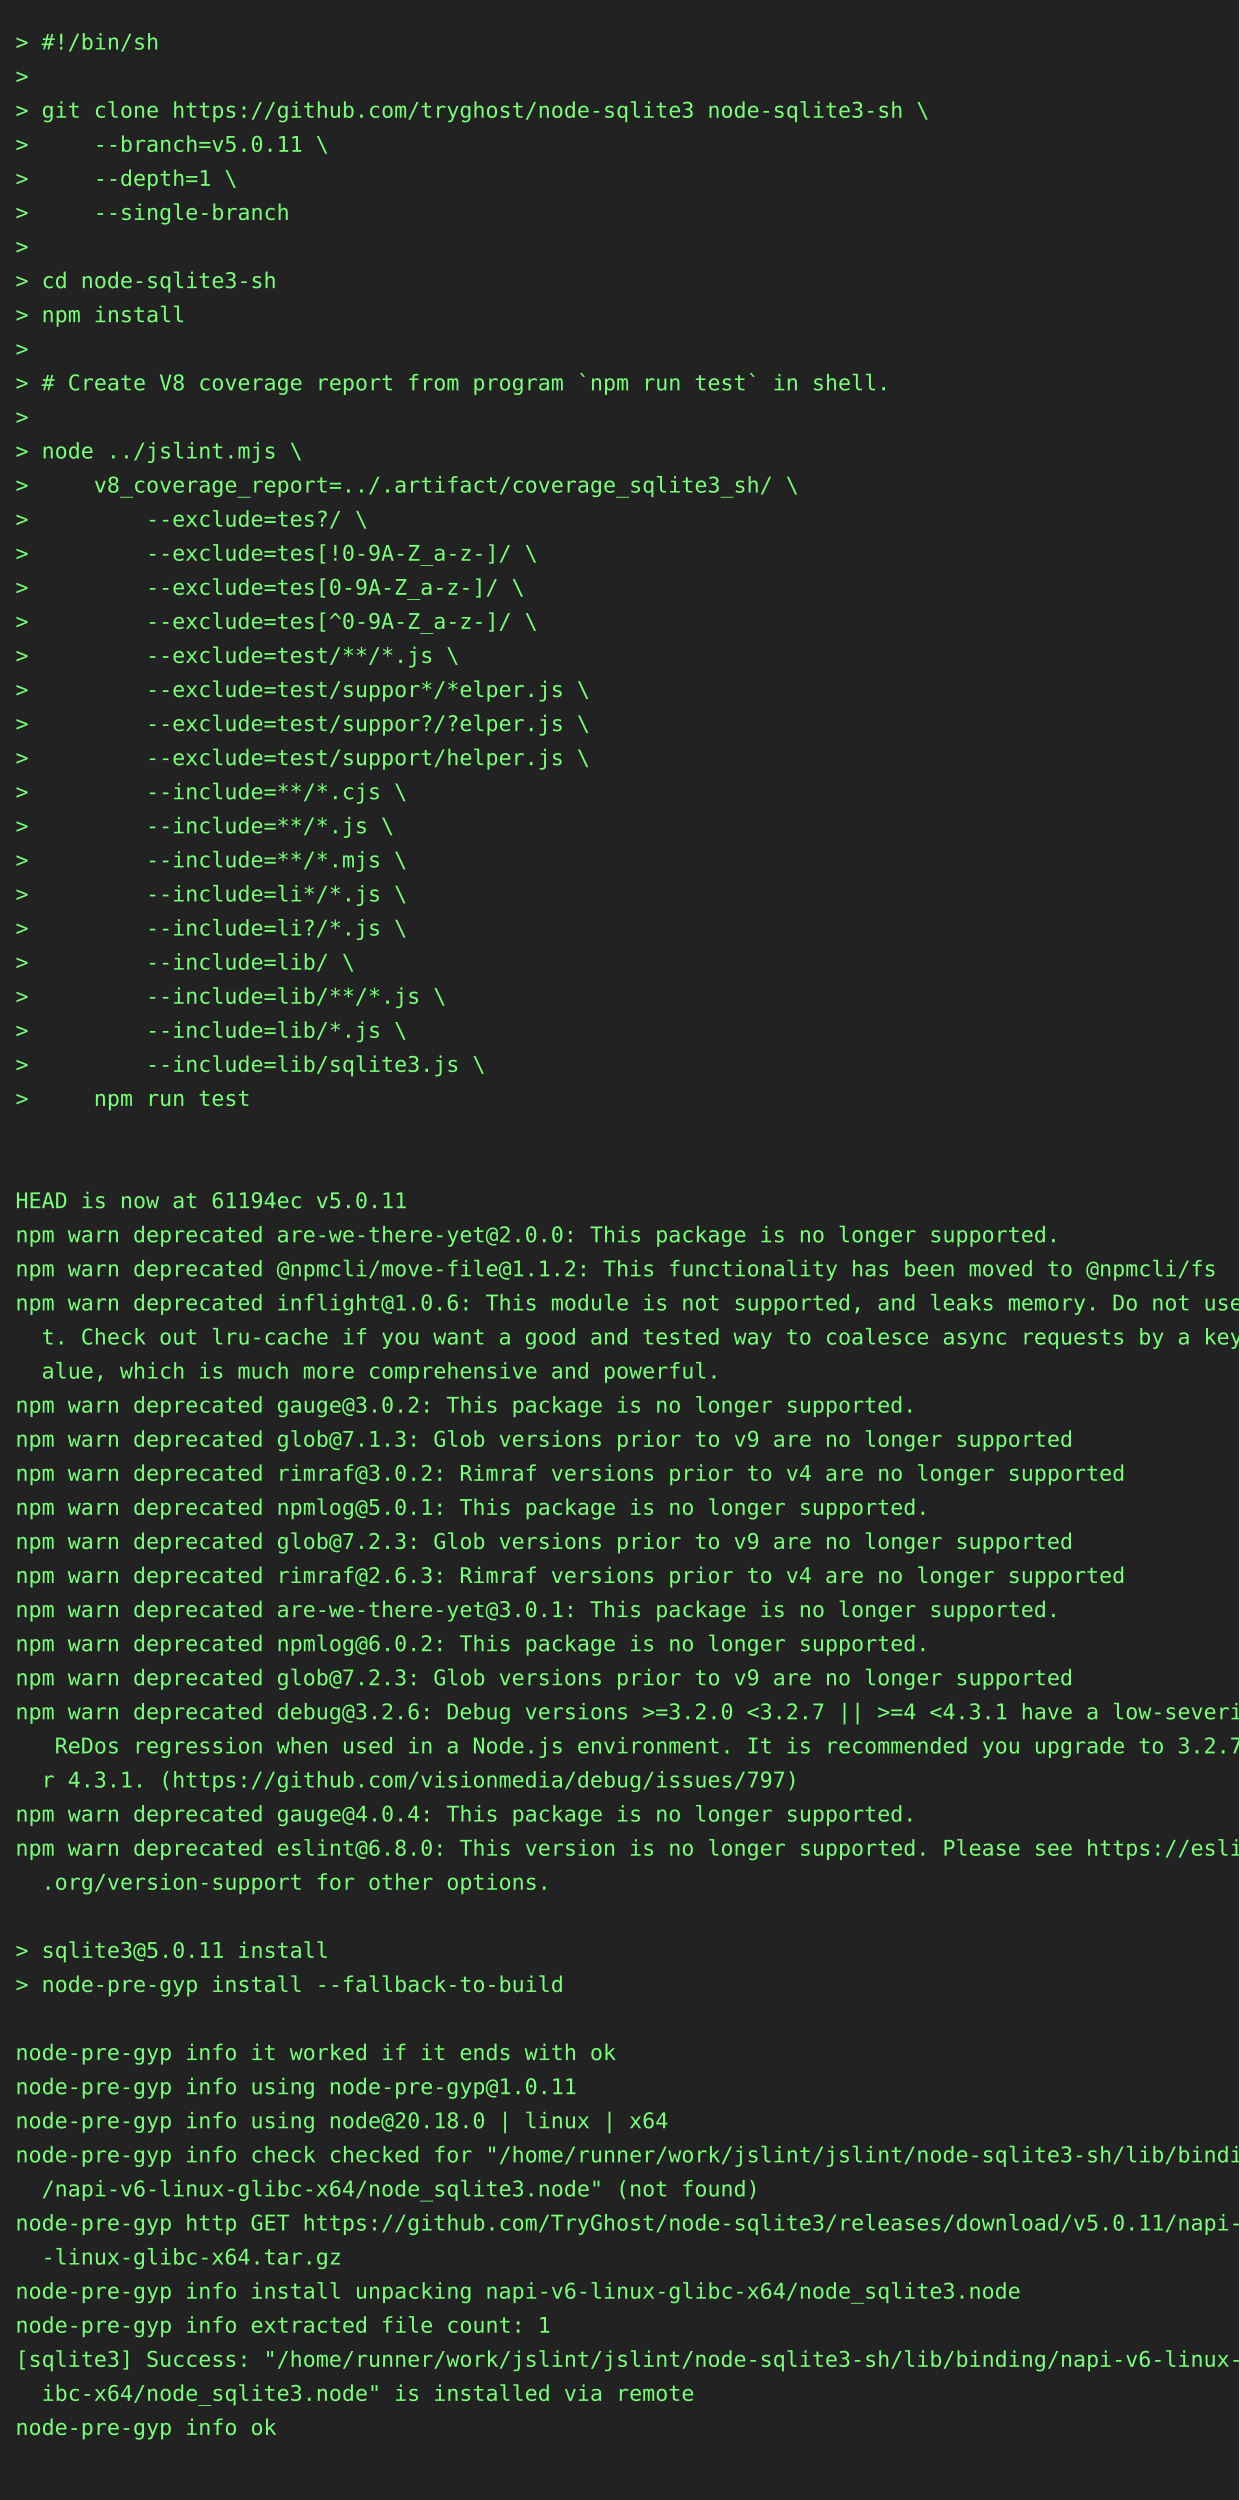
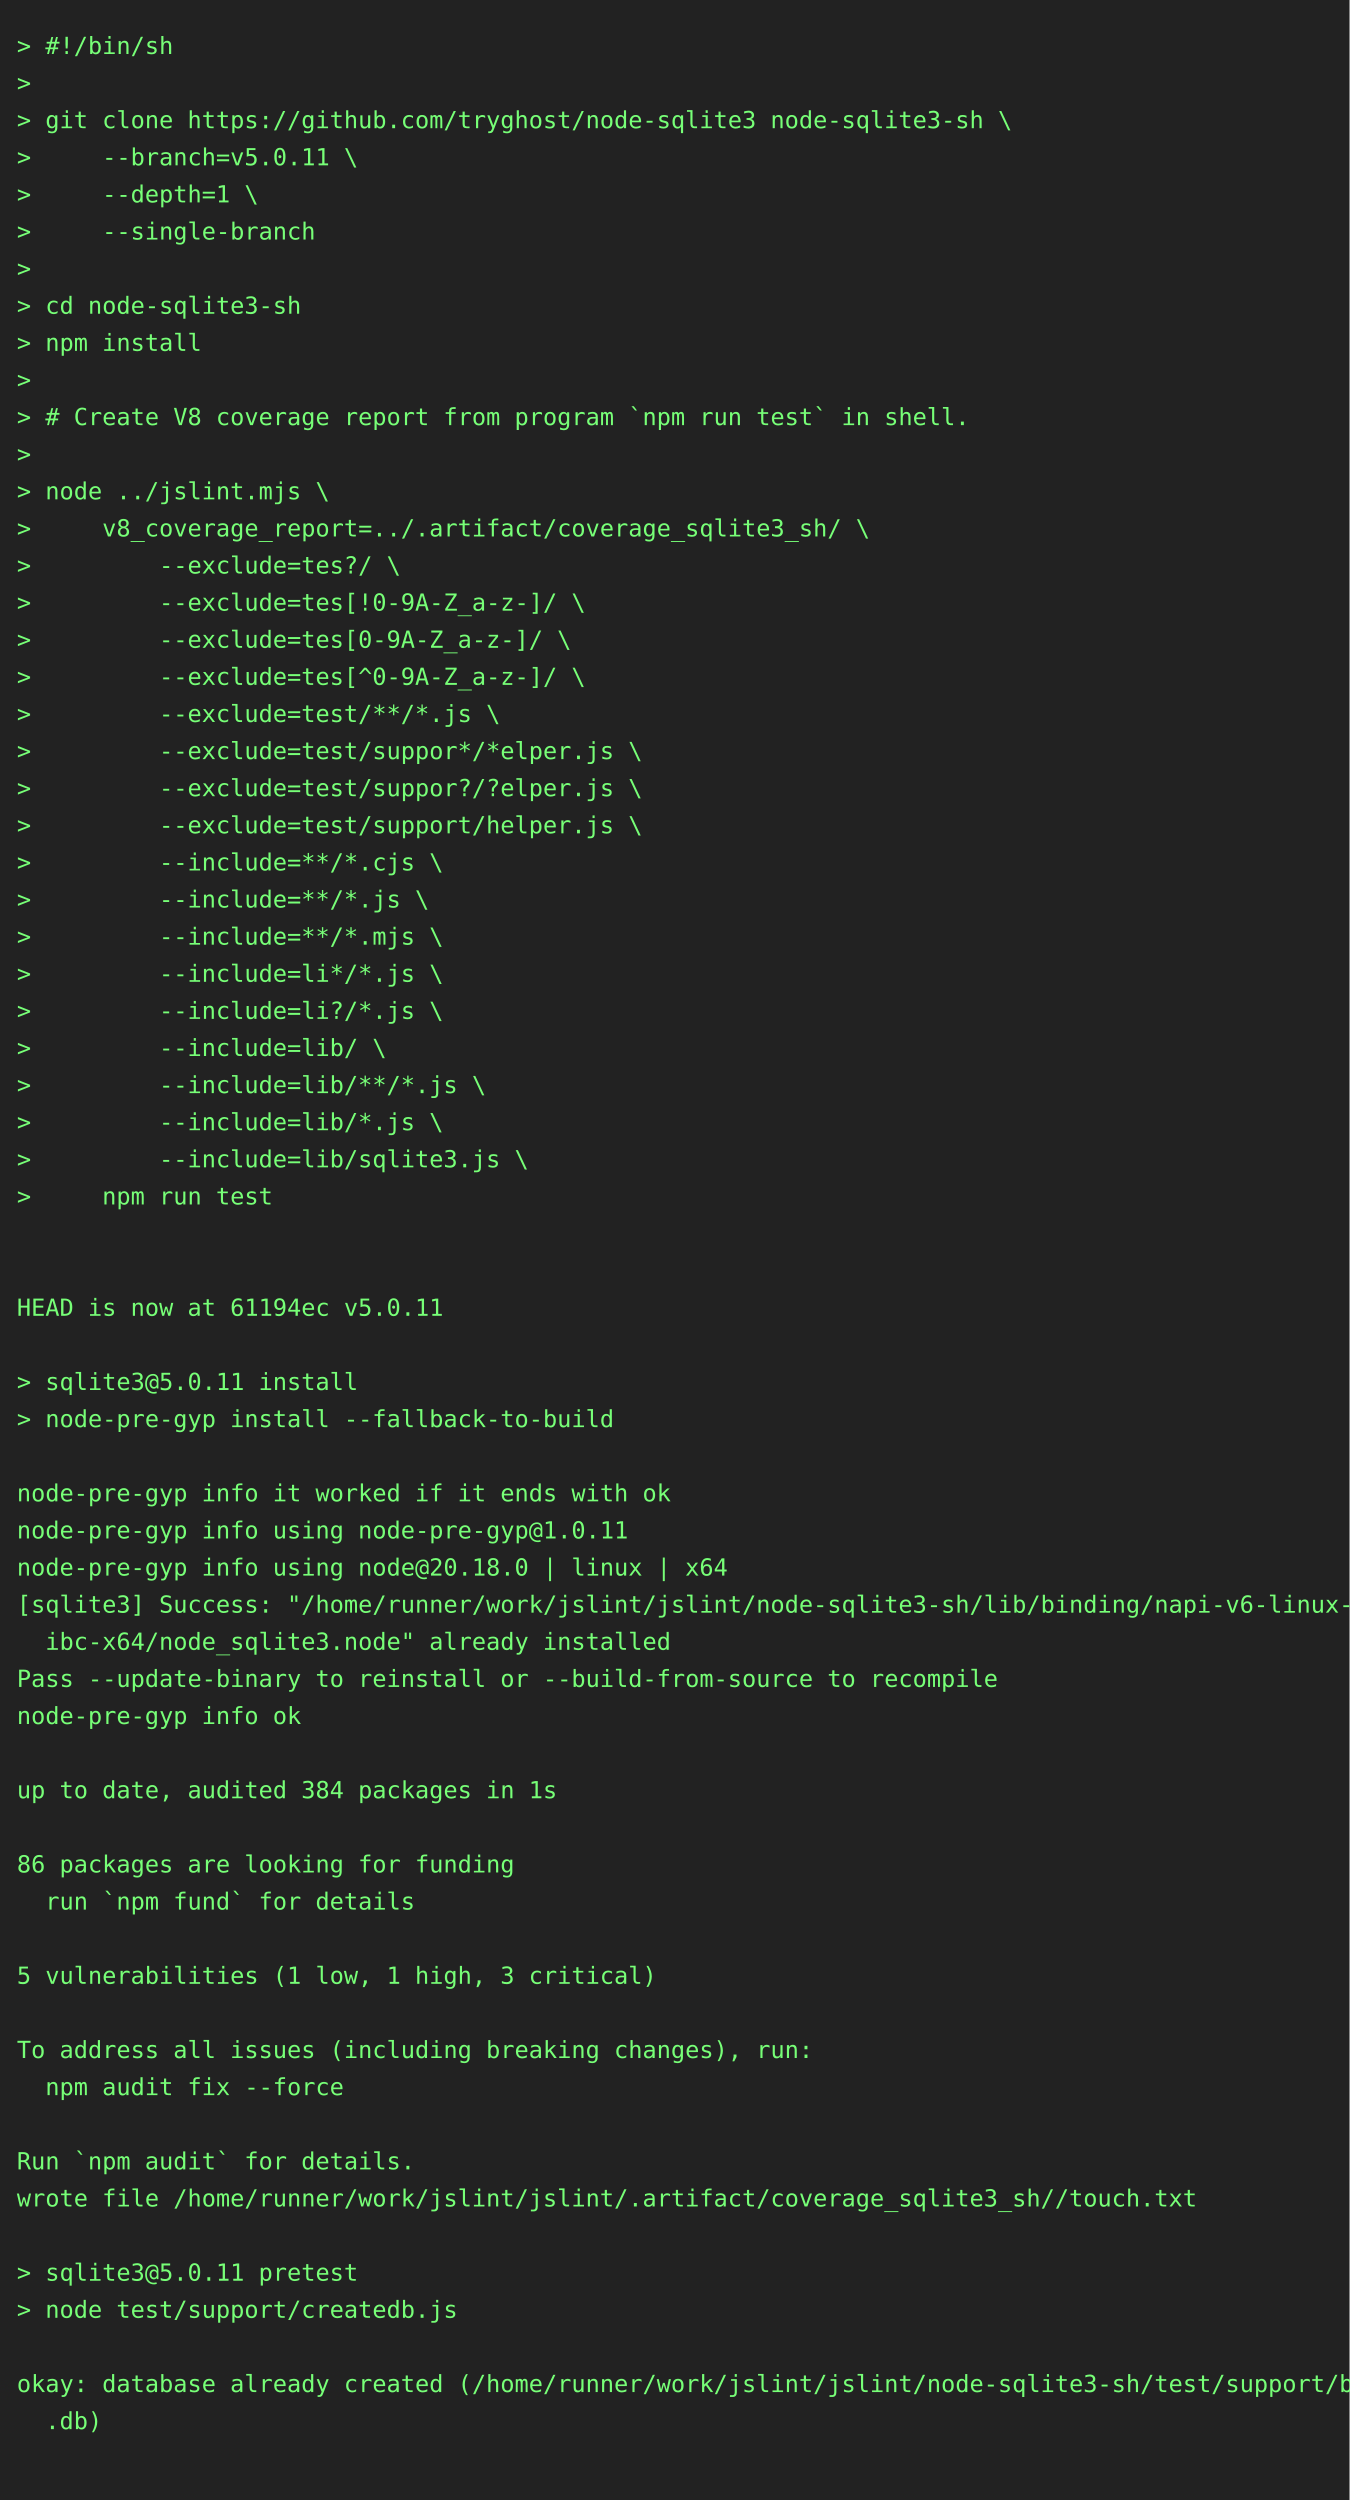
- <svg xmlns="http://www.w3.org/2000/svg" height="1614" width="800">
-   <rect height="1614" fill="#222" width="800" />
+ <svg xmlns="http://www.w3.org/2000/svg" height="1482" width="800">
+   <rect height="1482" fill="#222" width="800" />
  <text fill="#7f7" font-family="consolas, menlo, monospace" font-size="14" xml:space="preserve">
    <tspan lengthAdjust="spacingAndGlyphs" textLength="768" x="10" y="32">&gt; #!/bin/sh                                                                                      </tspan>
    <tspan lengthAdjust="spacingAndGlyphs" textLength="768" x="10" y="54">&gt;                                                                                                </tspan>
    <tspan lengthAdjust="spacingAndGlyphs" textLength="768" x="10" y="76">&gt; git clone https://github.com/tryghost/node-sqlite3 node-sqlite3-sh \                           </tspan>
    <tspan lengthAdjust="spacingAndGlyphs" textLength="768" x="10" y="98">&gt;     --branch=v5.0.11 \                                                                         </tspan>
    <tspan lengthAdjust="spacingAndGlyphs" textLength="768" x="10" y="120">&gt;     --depth=1 \                                                                                </tspan>
    <tspan lengthAdjust="spacingAndGlyphs" textLength="768" x="10" y="142">&gt;     --single-branch                                                                            </tspan>
    <tspan lengthAdjust="spacingAndGlyphs" textLength="768" x="10" y="164">&gt;                                                                                                </tspan>
    <tspan lengthAdjust="spacingAndGlyphs" textLength="768" x="10" y="186">&gt; cd node-sqlite3-sh                                                                             </tspan>
    <tspan lengthAdjust="spacingAndGlyphs" textLength="768" x="10" y="208">&gt; npm install                                                                                    </tspan>
    <tspan lengthAdjust="spacingAndGlyphs" textLength="768" x="10" y="230">&gt;                                                                                                </tspan>
    <tspan lengthAdjust="spacingAndGlyphs" textLength="768" x="10" y="252">&gt; # Create V8 coverage report from program `npm run test` in shell.                              </tspan>
    <tspan lengthAdjust="spacingAndGlyphs" textLength="768" x="10" y="274">&gt;                                                                                                </tspan>
    <tspan lengthAdjust="spacingAndGlyphs" textLength="768" x="10" y="296">&gt; node ../jslint.mjs \                                                                           </tspan>
    <tspan lengthAdjust="spacingAndGlyphs" textLength="768" x="10" y="318">&gt;     v8_coverage_report=../.artifact/coverage_sqlite3_sh/ \                                     </tspan>
    <tspan lengthAdjust="spacingAndGlyphs" textLength="768" x="10" y="340">&gt;         --exclude=tes?/ \                                                                      </tspan>
    <tspan lengthAdjust="spacingAndGlyphs" textLength="768" x="10" y="362">&gt;         --exclude=tes[!0-9A-Z_a-z-]/ \                                                         </tspan>
    <tspan lengthAdjust="spacingAndGlyphs" textLength="768" x="10" y="384">&gt;         --exclude=tes[0-9A-Z_a-z-]/ \                                                          </tspan>
    <tspan lengthAdjust="spacingAndGlyphs" textLength="768" x="10" y="406">&gt;         --exclude=tes[^0-9A-Z_a-z-]/ \                                                         </tspan>
    <tspan lengthAdjust="spacingAndGlyphs" textLength="768" x="10" y="428">&gt;         --exclude=test/**/*.js \                                                               </tspan>
    <tspan lengthAdjust="spacingAndGlyphs" textLength="768" x="10" y="450">&gt;         --exclude=test/suppor*/*elper.js \                                                     </tspan>
    <tspan lengthAdjust="spacingAndGlyphs" textLength="768" x="10" y="472">&gt;         --exclude=test/suppor?/?elper.js \                                                     </tspan>
    <tspan lengthAdjust="spacingAndGlyphs" textLength="768" x="10" y="494">&gt;         --exclude=test/support/helper.js \                                                     </tspan>
    <tspan lengthAdjust="spacingAndGlyphs" textLength="768" x="10" y="516">&gt;         --include=**/*.cjs \                                                                   </tspan>
    <tspan lengthAdjust="spacingAndGlyphs" textLength="768" x="10" y="538">&gt;         --include=**/*.js \                                                                    </tspan>
    <tspan lengthAdjust="spacingAndGlyphs" textLength="768" x="10" y="560">&gt;         --include=**/*.mjs \                                                                   </tspan>
    <tspan lengthAdjust="spacingAndGlyphs" textLength="768" x="10" y="582">&gt;         --include=li*/*.js \                                                                   </tspan>
    <tspan lengthAdjust="spacingAndGlyphs" textLength="768" x="10" y="604">&gt;         --include=li?/*.js \                                                                   </tspan>
    <tspan lengthAdjust="spacingAndGlyphs" textLength="768" x="10" y="626">&gt;         --include=lib/ \                                                                       </tspan>
    <tspan lengthAdjust="spacingAndGlyphs" textLength="768" x="10" y="648">&gt;         --include=lib/**/*.js \                                                                </tspan>
    <tspan lengthAdjust="spacingAndGlyphs" textLength="768" x="10" y="670">&gt;         --include=lib/*.js \                                                                   </tspan>
    <tspan lengthAdjust="spacingAndGlyphs" textLength="768" x="10" y="692">&gt;         --include=lib/sqlite3.js \                                                             </tspan>
    <tspan lengthAdjust="spacingAndGlyphs" textLength="768" x="10" y="714">&gt;     npm run test                                                                               </tspan>
    <tspan lengthAdjust="spacingAndGlyphs" textLength="768" x="10" y="736">                                                                                                 </tspan>
    <tspan lengthAdjust="spacingAndGlyphs" textLength="768" x="10" y="758">                                                                                                 </tspan>
    <tspan lengthAdjust="spacingAndGlyphs" textLength="768" x="10" y="780">HEAD is now at 61194ec v5.0.11                                                                   </tspan>
-     <tspan lengthAdjust="spacingAndGlyphs" textLength="768" x="10" y="802">npm warn deprecated are-we-there-yet@2.0.0: This package is no longer supported.                 </tspan>
-     <tspan lengthAdjust="spacingAndGlyphs" textLength="768" x="10" y="824">npm warn deprecated @npmcli/move-file@1.1.2: This functionality has been moved to @npmcli/fs     </tspan>
-     <tspan lengthAdjust="spacingAndGlyphs" textLength="768" x="10" y="846">npm warn deprecated inflight@1.0.6: This module is not supported, and leaks memory. Do not use i\</tspan>
-     <tspan lengthAdjust="spacingAndGlyphs" textLength="768" x="10" y="868">  t. Check out lru-cache if you want a good and tested way to coalesce async requests by a key v\</tspan>
-     <tspan lengthAdjust="spacingAndGlyphs" textLength="768" x="10" y="890">  alue, which is much more comprehensive and powerful.                                           </tspan>
-     <tspan lengthAdjust="spacingAndGlyphs" textLength="768" x="10" y="912">npm warn deprecated gauge@3.0.2: This package is no longer supported.                            </tspan>
-     <tspan lengthAdjust="spacingAndGlyphs" textLength="768" x="10" y="934">npm warn deprecated glob@7.1.3: Glob versions prior to v9 are no longer supported                </tspan>
-     <tspan lengthAdjust="spacingAndGlyphs" textLength="768" x="10" y="956">npm warn deprecated rimraf@3.0.2: Rimraf versions prior to v4 are no longer supported            </tspan>
-     <tspan lengthAdjust="spacingAndGlyphs" textLength="768" x="10" y="978">npm warn deprecated npmlog@5.0.1: This package is no longer supported.                           </tspan>
-     <tspan lengthAdjust="spacingAndGlyphs" textLength="768" x="10" y="1000">npm warn deprecated glob@7.2.3: Glob versions prior to v9 are no longer supported                </tspan>
-     <tspan lengthAdjust="spacingAndGlyphs" textLength="768" x="10" y="1022">npm warn deprecated rimraf@2.6.3: Rimraf versions prior to v4 are no longer supported            </tspan>
-     <tspan lengthAdjust="spacingAndGlyphs" textLength="768" x="10" y="1044">npm warn deprecated are-we-there-yet@3.0.1: This package is no longer supported.                 </tspan>
-     <tspan lengthAdjust="spacingAndGlyphs" textLength="768" x="10" y="1066">npm warn deprecated npmlog@6.0.2: This package is no longer supported.                           </tspan>
-     <tspan lengthAdjust="spacingAndGlyphs" textLength="768" x="10" y="1088">npm warn deprecated glob@7.2.3: Glob versions prior to v9 are no longer supported                </tspan>
-     <tspan lengthAdjust="spacingAndGlyphs" textLength="768" x="10" y="1110">npm warn deprecated debug@3.2.6: Debug versions &gt;=3.2.0 &lt;3.2.7 || &gt;=4 &lt;4.3.1 have a low-severity\</tspan>
-     <tspan lengthAdjust="spacingAndGlyphs" textLength="768" x="10" y="1132">   ReDos regression when used in a Node.js environment. It is recommended you upgrade to 3.2.7 o\</tspan>
-     <tspan lengthAdjust="spacingAndGlyphs" textLength="768" x="10" y="1154">  r 4.3.1. (https://github.com/visionmedia/debug/issues/797)                                     </tspan>
-     <tspan lengthAdjust="spacingAndGlyphs" textLength="768" x="10" y="1176">npm warn deprecated gauge@4.0.4: This package is no longer supported.                            </tspan>
-     <tspan lengthAdjust="spacingAndGlyphs" textLength="768" x="10" y="1198">npm warn deprecated eslint@6.8.0: This version is no longer supported. Please see https://eslint\</tspan>
-     <tspan lengthAdjust="spacingAndGlyphs" textLength="768" x="10" y="1220">  .org/version-support for other options.                                                        </tspan>
-     <tspan lengthAdjust="spacingAndGlyphs" textLength="768" x="10" y="1242">                                                                                                 </tspan>
-     <tspan lengthAdjust="spacingAndGlyphs" textLength="768" x="10" y="1264">&gt; sqlite3@5.0.11 install                                                                         </tspan>
-     <tspan lengthAdjust="spacingAndGlyphs" textLength="768" x="10" y="1286">&gt; node-pre-gyp install --fallback-to-build                                                       </tspan>
-     <tspan lengthAdjust="spacingAndGlyphs" textLength="768" x="10" y="1308">                                                                                                 </tspan>
-     <tspan lengthAdjust="spacingAndGlyphs" textLength="768" x="10" y="1330">node-pre-gyp info it worked if it ends with ok                                                   </tspan>
-     <tspan lengthAdjust="spacingAndGlyphs" textLength="768" x="10" y="1352">node-pre-gyp info using node-pre-gyp@1.0.11                                                      </tspan>
-     <tspan lengthAdjust="spacingAndGlyphs" textLength="768" x="10" y="1374">node-pre-gyp info using node@20.18.0 | linux | x64                                               </tspan>
-     <tspan lengthAdjust="spacingAndGlyphs" textLength="768" x="10" y="1396">node-pre-gyp info check checked for "/home/runner/work/jslint/jslint/node-sqlite3-sh/lib/binding\</tspan>
-     <tspan lengthAdjust="spacingAndGlyphs" textLength="768" x="10" y="1418">  /napi-v6-linux-glibc-x64/node_sqlite3.node" (not found)                                        </tspan>
-     <tspan lengthAdjust="spacingAndGlyphs" textLength="768" x="10" y="1440">node-pre-gyp http GET https://github.com/TryGhost/node-sqlite3/releases/download/v5.0.11/napi-v6\</tspan>
-     <tspan lengthAdjust="spacingAndGlyphs" textLength="768" x="10" y="1462">  -linux-glibc-x64.tar.gz                                                                        </tspan>
-     <tspan lengthAdjust="spacingAndGlyphs" textLength="768" x="10" y="1484">node-pre-gyp info install unpacking napi-v6-linux-glibc-x64/node_sqlite3.node                    </tspan>
-     <tspan lengthAdjust="spacingAndGlyphs" textLength="768" x="10" y="1506">node-pre-gyp info extracted file count: 1                                                        </tspan>
-     <tspan lengthAdjust="spacingAndGlyphs" textLength="768" x="10" y="1528">[sqlite3] Success: "/home/runner/work/jslint/jslint/node-sqlite3-sh/lib/binding/napi-v6-linux-gl\</tspan>
-     <tspan lengthAdjust="spacingAndGlyphs" textLength="768" x="10" y="1550">  ibc-x64/node_sqlite3.node" is installed via remote                                             </tspan>
-     <tspan lengthAdjust="spacingAndGlyphs" textLength="768" x="10" y="1572">node-pre-gyp info ok                                                                             </tspan>
-     <tspan lengthAdjust="spacingAndGlyphs" textLength="768" x="10" y="1594">                                                                                                 </tspan>
+     <tspan lengthAdjust="spacingAndGlyphs" textLength="768" x="10" y="802">                                                                                                 </tspan>
+     <tspan lengthAdjust="spacingAndGlyphs" textLength="768" x="10" y="824">&gt; sqlite3@5.0.11 install                                                                         </tspan>
+     <tspan lengthAdjust="spacingAndGlyphs" textLength="768" x="10" y="846">&gt; node-pre-gyp install --fallback-to-build                                                       </tspan>
+     <tspan lengthAdjust="spacingAndGlyphs" textLength="768" x="10" y="868">                                                                                                 </tspan>
+     <tspan lengthAdjust="spacingAndGlyphs" textLength="768" x="10" y="890">node-pre-gyp info it worked if it ends with ok                                                   </tspan>
+     <tspan lengthAdjust="spacingAndGlyphs" textLength="768" x="10" y="912">node-pre-gyp info using node-pre-gyp@1.0.11                                                      </tspan>
+     <tspan lengthAdjust="spacingAndGlyphs" textLength="768" x="10" y="934">node-pre-gyp info using node@20.18.0 | linux | x64                                               </tspan>
+     <tspan lengthAdjust="spacingAndGlyphs" textLength="768" x="10" y="956">[sqlite3] Success: "/home/runner/work/jslint/jslint/node-sqlite3-sh/lib/binding/napi-v6-linux-gl\</tspan>
+     <tspan lengthAdjust="spacingAndGlyphs" textLength="768" x="10" y="978">  ibc-x64/node_sqlite3.node" already installed                                                   </tspan>
+     <tspan lengthAdjust="spacingAndGlyphs" textLength="768" x="10" y="1000">Pass --update-binary to reinstall or --build-from-source to recompile                            </tspan>
+     <tspan lengthAdjust="spacingAndGlyphs" textLength="768" x="10" y="1022">node-pre-gyp info ok                                                                             </tspan>
+     <tspan lengthAdjust="spacingAndGlyphs" textLength="768" x="10" y="1044">                                                                                                 </tspan>
+     <tspan lengthAdjust="spacingAndGlyphs" textLength="768" x="10" y="1066">up to date, audited 384 packages in 1s                                                           </tspan>
+     <tspan lengthAdjust="spacingAndGlyphs" textLength="768" x="10" y="1088">                                                                                                 </tspan>
+     <tspan lengthAdjust="spacingAndGlyphs" textLength="768" x="10" y="1110">86 packages are looking for funding                                                              </tspan>
+     <tspan lengthAdjust="spacingAndGlyphs" textLength="768" x="10" y="1132">  run `npm fund` for details                                                                     </tspan>
+     <tspan lengthAdjust="spacingAndGlyphs" textLength="768" x="10" y="1154">                                                                                                 </tspan>
+     <tspan lengthAdjust="spacingAndGlyphs" textLength="768" x="10" y="1176">5 vulnerabilities (1 low, 1 high, 3 critical)                                                    </tspan>
+     <tspan lengthAdjust="spacingAndGlyphs" textLength="768" x="10" y="1198">                                                                                                 </tspan>
+     <tspan lengthAdjust="spacingAndGlyphs" textLength="768" x="10" y="1220">To address all issues (including breaking changes), run:                                         </tspan>
+     <tspan lengthAdjust="spacingAndGlyphs" textLength="768" x="10" y="1242">  npm audit fix --force                                                                          </tspan>
+     <tspan lengthAdjust="spacingAndGlyphs" textLength="768" x="10" y="1264">                                                                                                 </tspan>
+     <tspan lengthAdjust="spacingAndGlyphs" textLength="768" x="10" y="1286">Run `npm audit` for details.                                                                     </tspan>
+     <tspan lengthAdjust="spacingAndGlyphs" textLength="768" x="10" y="1308">wrote file /home/runner/work/jslint/jslint/.artifact/coverage_sqlite3_sh//touch.txt              </tspan>
+     <tspan lengthAdjust="spacingAndGlyphs" textLength="768" x="10" y="1330">                                                                                                 </tspan>
+     <tspan lengthAdjust="spacingAndGlyphs" textLength="768" x="10" y="1352">&gt; sqlite3@5.0.11 pretest                                                                         </tspan>
+     <tspan lengthAdjust="spacingAndGlyphs" textLength="768" x="10" y="1374">&gt; node test/support/createdb.js                                                                  </tspan>
+     <tspan lengthAdjust="spacingAndGlyphs" textLength="768" x="10" y="1396">                                                                                                 </tspan>
+     <tspan lengthAdjust="spacingAndGlyphs" textLength="768" x="10" y="1418">okay: database already created (/home/runner/work/jslint/jslint/node-sqlite3-sh/test/support/big\</tspan>
+     <tspan lengthAdjust="spacingAndGlyphs" textLength="768" x="10" y="1440">  .db)                                                                                           </tspan>
+     <tspan lengthAdjust="spacingAndGlyphs" textLength="768" x="10" y="1462">                                                                                                 </tspan>
  </text>
</svg>
